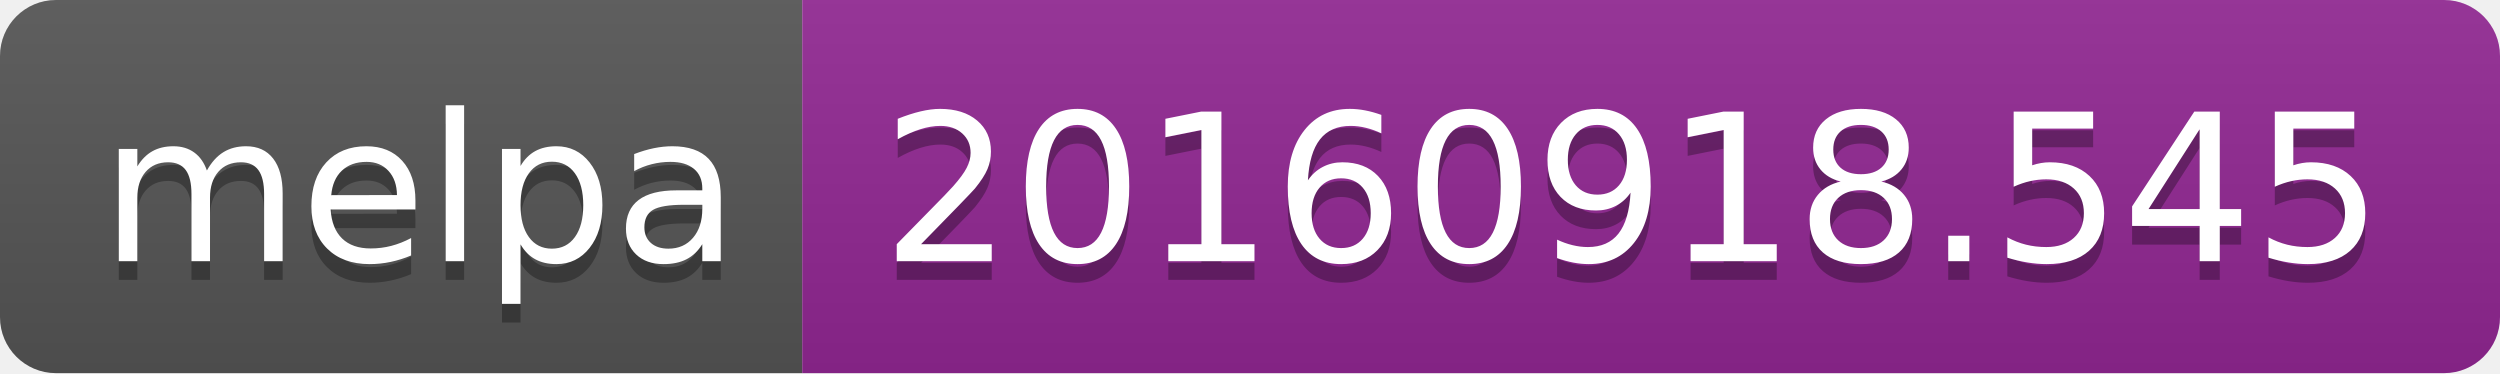
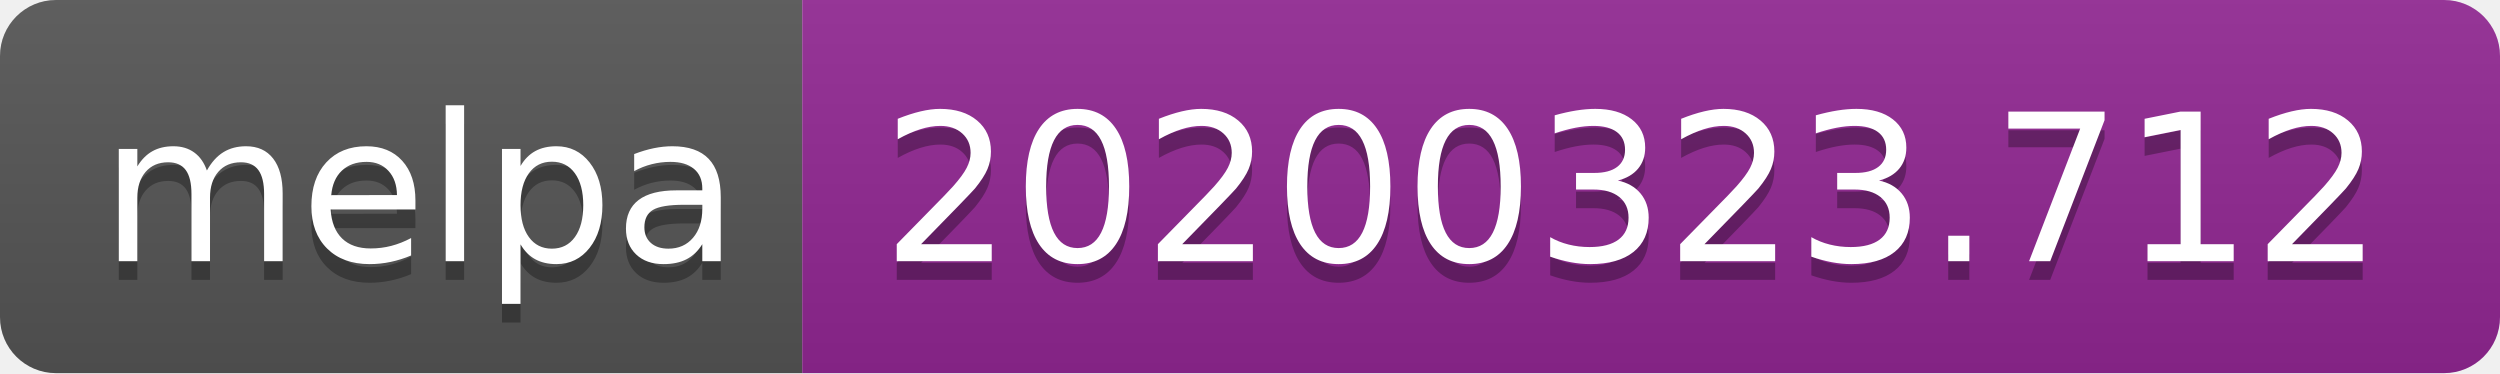
<svg xmlns="http://www.w3.org/2000/svg" width="134" height="20">
  <linearGradient id="b" x2="0" y2="100%">
    <stop offset="0" stop-color="#bbb" stop-opacity=".1" />
    <stop offset="1" stop-opacity=".1" />
  </linearGradient>
  <clipPath id="a">
    <rect width="134" height="20" rx="3" fill="#fff" />
  </clipPath>
  <g clip-path="url(#a)">
    <path fill="#555" d="M0 0h43v20H0z" />
    <path fill="#922793" d="M43 0h91v20H43z" />
    <path fill="url(#b)" d="M0 0h134v20H0z" />
  </g>
  <g fill="#fff" text-anchor="middle" font-family="DejaVu Sans,Verdana,Geneva,sans-serif" font-size="110">
    <text x="225" y="150" fill="#010101" fill-opacity=".3" transform="scale(.1)" textLength="330">melpa</text>
    <text x="225" y="140" transform="scale(.1)" textLength="330">melpa</text>
-     <text x="875" y="150" fill="#010101" fill-opacity=".3" transform="scale(.1)" textLength="810">20160918.545</text>
-     <text x="875" y="140" transform="scale(.1)" textLength="810">20160918.545</text>
+     <text x="875" y="150" fill="#010101" fill-opacity=".3" transform="scale(.1)" textLength="810">20200323.712</text>
+     <text x="875" y="140" transform="scale(.1)" textLength="810">20200323.712</text>
  </g>
</svg>
